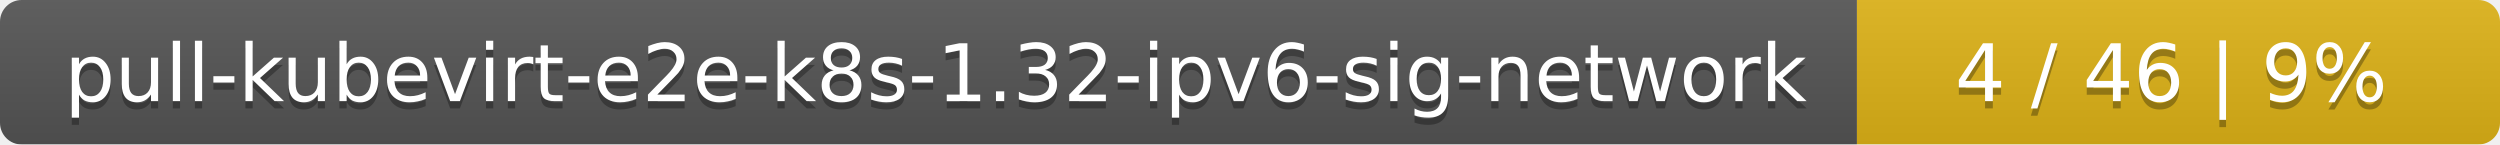
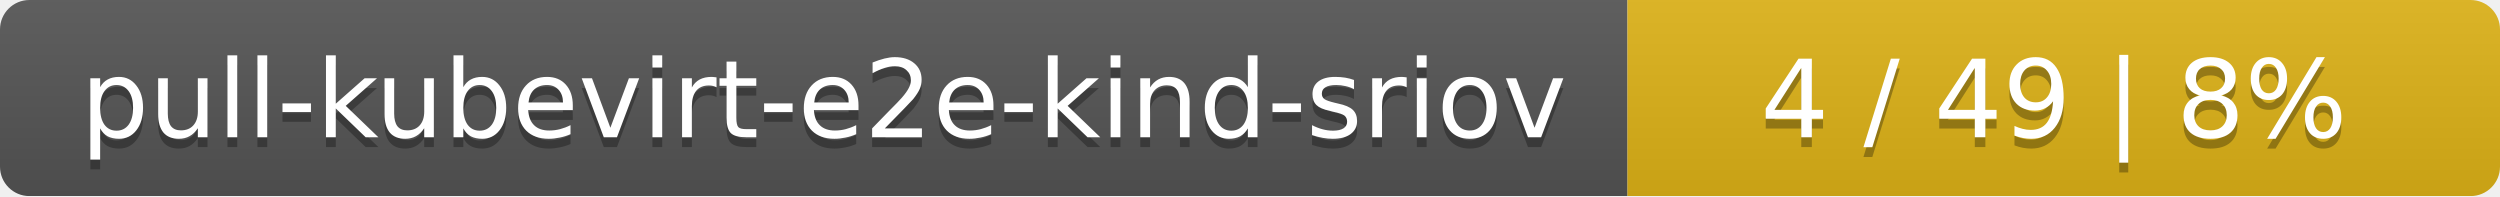
- <svg xmlns="http://www.w3.org/2000/svg" width="346" height="20">
+ <svg xmlns="http://www.w3.org/2000/svg" width="255" height="20">
  <linearGradient id="smooth" x2="0" y2="100%">
    <stop offset="0" stop-color="#bbb" stop-opacity=".1" />
    <stop offset="1" stop-opacity=".1" />
  </linearGradient>
  <mask id="round">
-     <rect width="346" height="20" rx="3" fill="#fff" />
+     <rect width="255" height="20" rx="3" fill="#fff" />
  </mask>
  <g mask="url(#round)">
-     <rect width="257" height="20" fill="#555" />
-     <rect x="257" width="89" height="20" fill="#dfb317" />
-     <rect width="346" height="20" fill="url(#smooth)" />
+     <rect width="166" height="20" fill="#555" />
+     <rect x="166" width="89" height="20" fill="#dfb317" />
+     <rect width="255" height="20" fill="url(#smooth)" />
  </g>
  <g fill="#fff" text-anchor="middle" font-family="DejaVu Sans,Verdana,Geneva,sans-serif" font-size="11">
-     <text x="129.5" y="15" fill="#010101" fill-opacity=".3">pull-kubevirt-e2e-k8s-1.32-ipv6-sig-network</text>
-     <text x="129.5" y="14">pull-kubevirt-e2e-k8s-1.32-ipv6-sig-network</text>
-     <text x="300.5" y="15" fill="#010101" fill-opacity=".3">4 / 46    |    9%</text>
-     <text x="300.5" y="14">4 / 46    |    9%</text>
+     <text x="84" y="15" fill="#010101" fill-opacity=".3">pull-kubevirt-e2e-kind-sriov</text>
+     <text x="84" y="14">pull-kubevirt-e2e-kind-sriov</text>
+     <text x="209.5" y="15" fill="#010101" fill-opacity=".3">4 / 49    |    8%</text>
+     <text x="209.5" y="14">4 / 49    |    8%</text>
  </g>
</svg>
